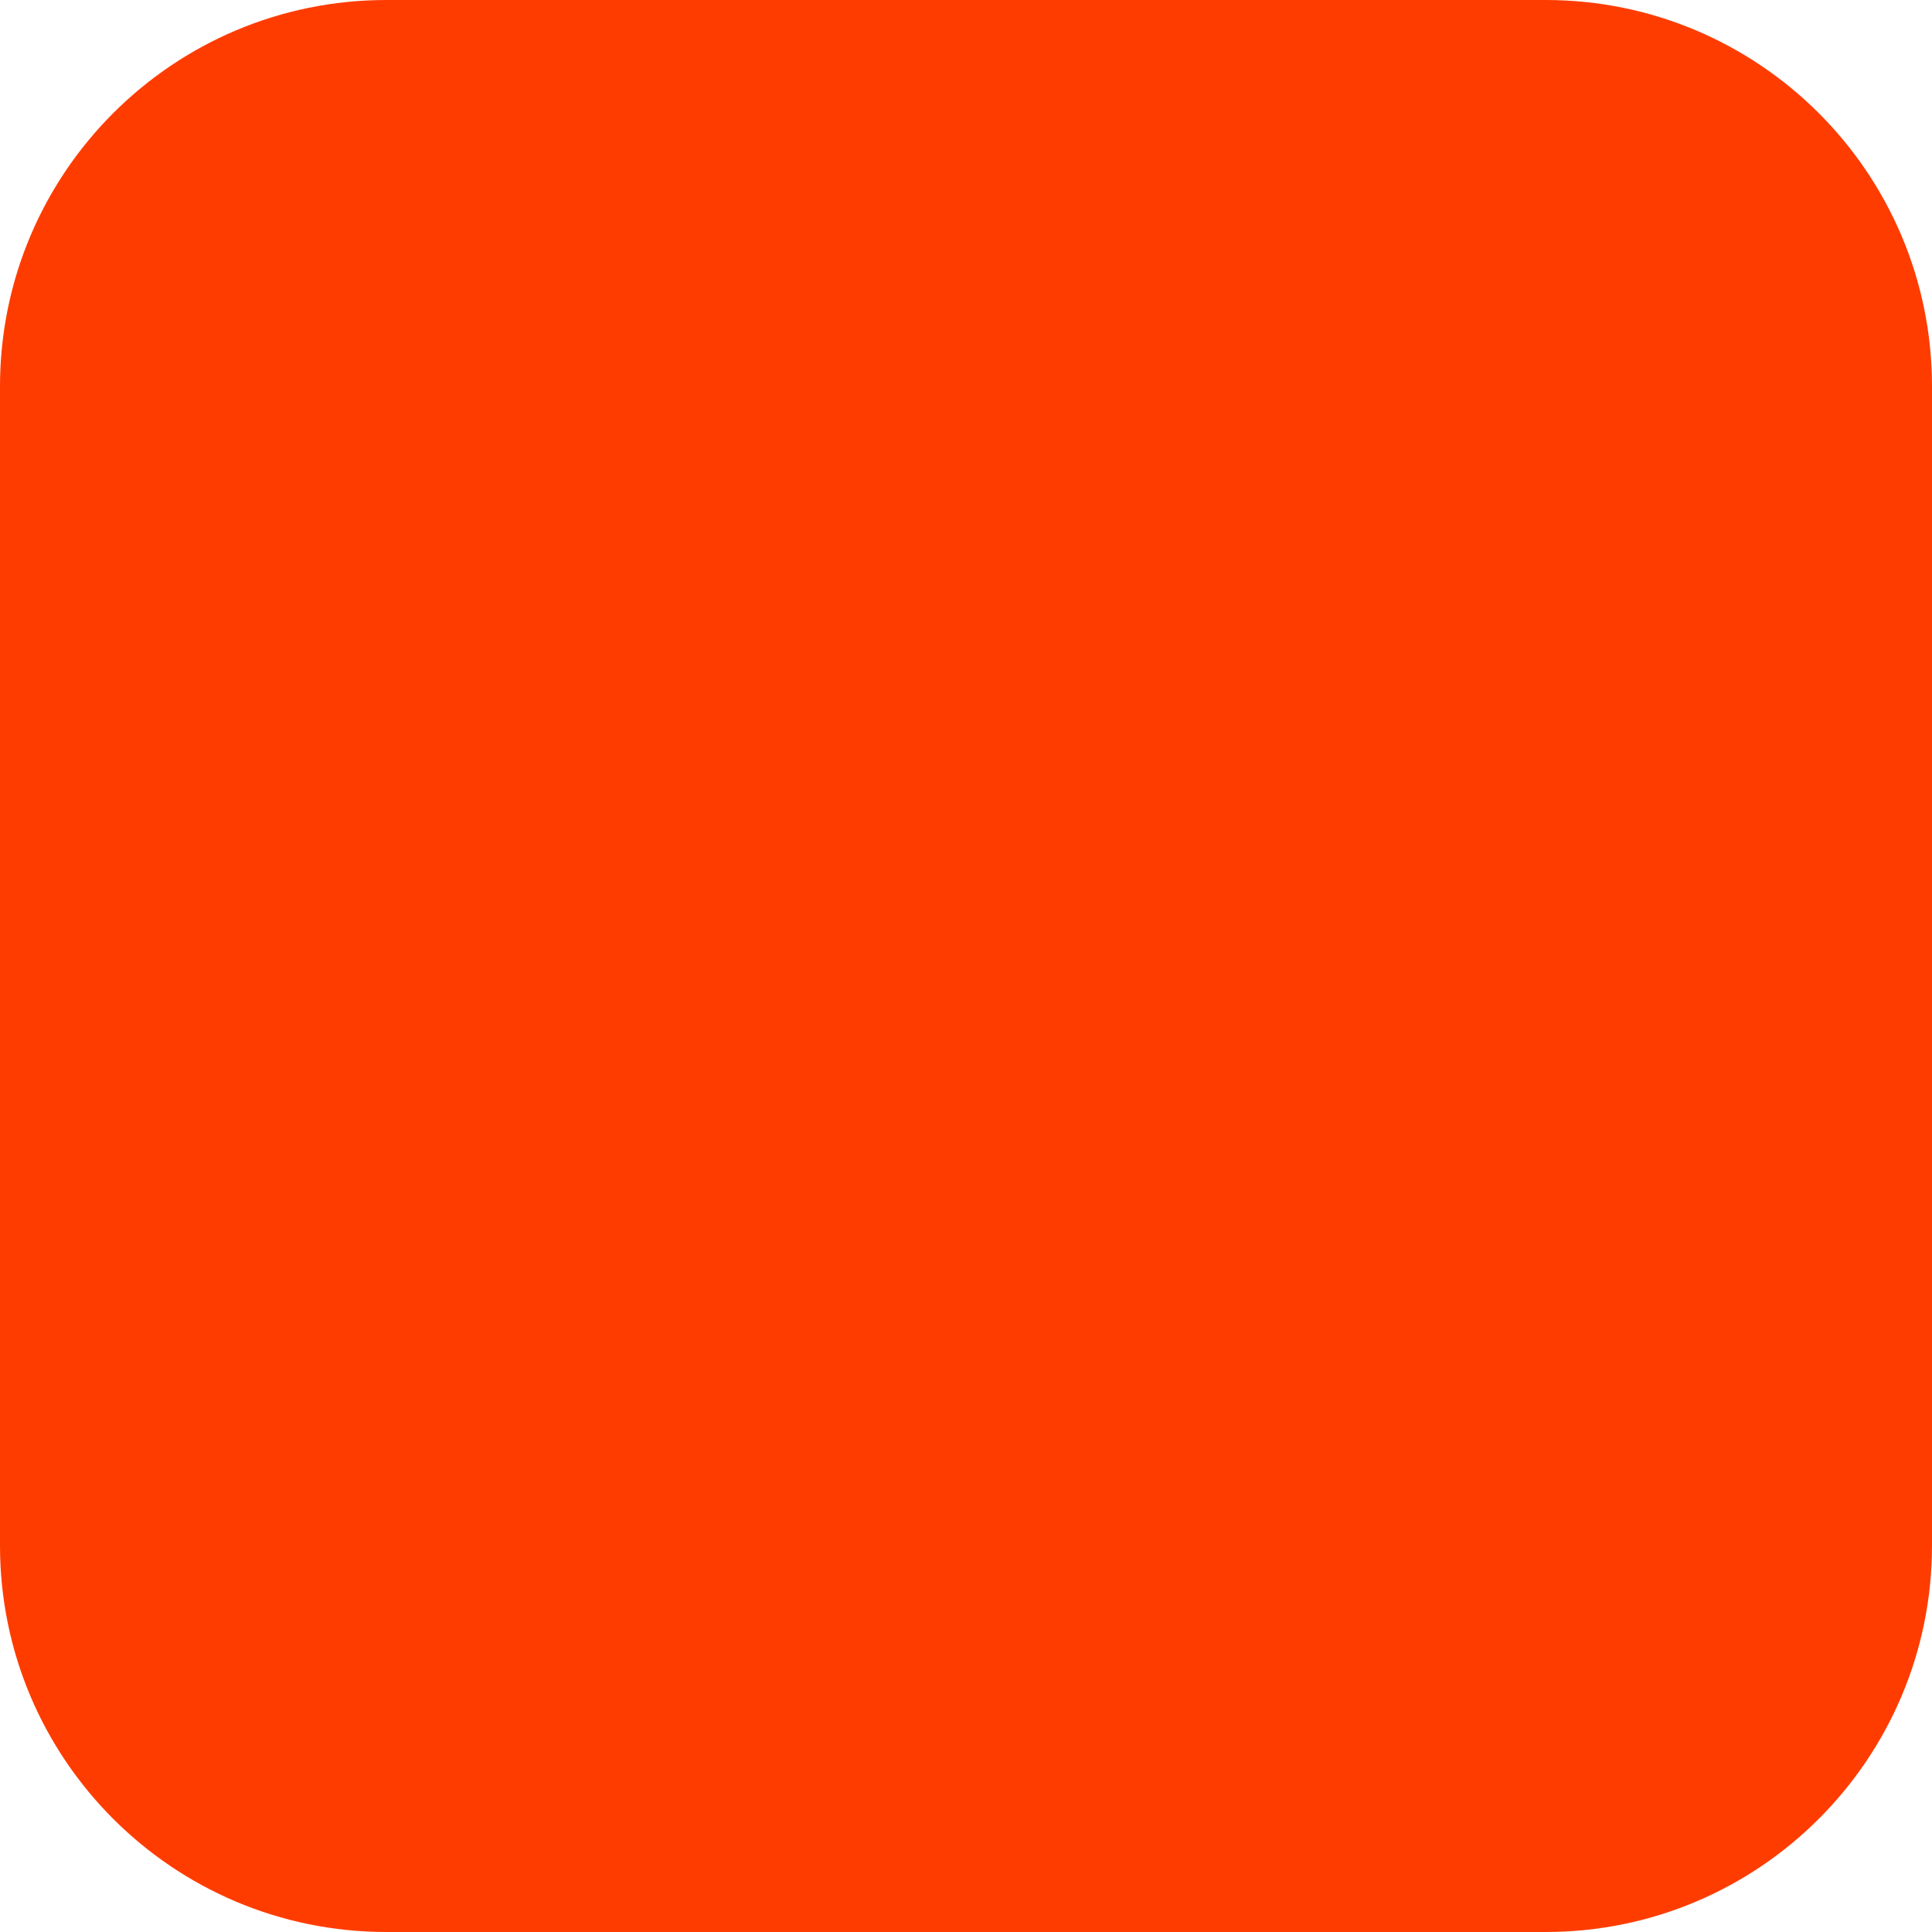
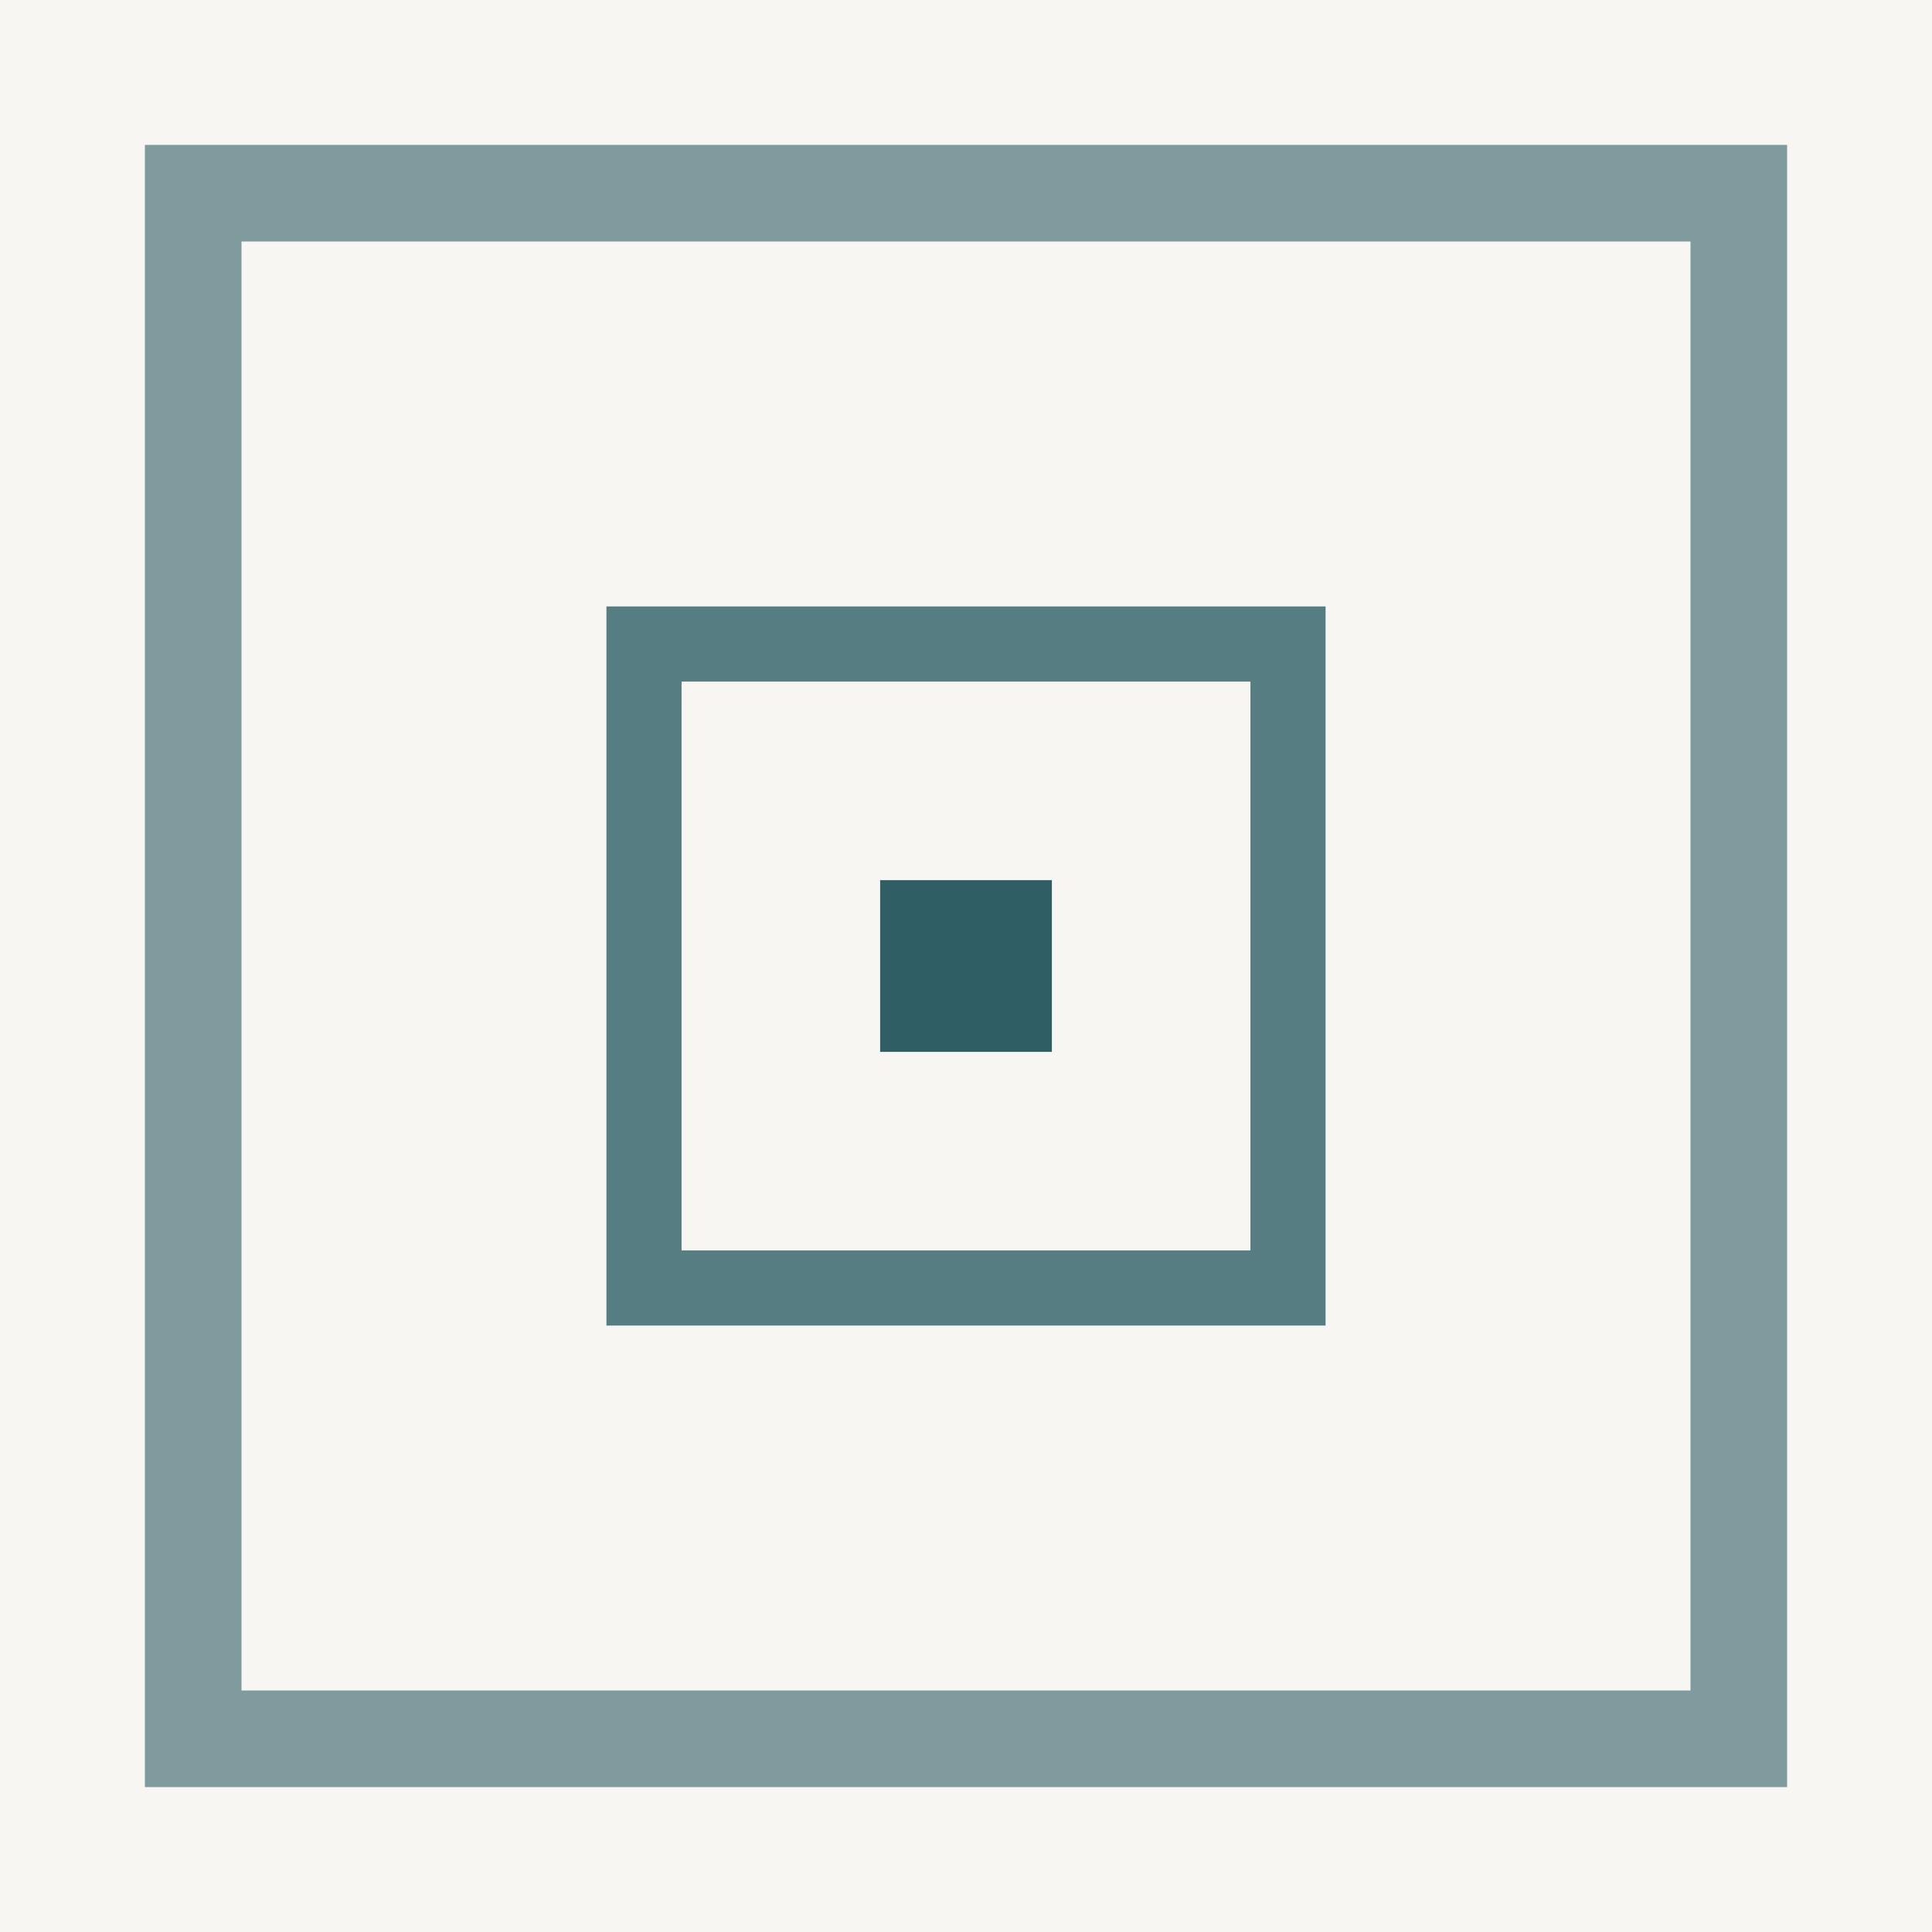
<svg xmlns="http://www.w3.org/2000/svg" width="180" height="180" viewBox="0 0 180 180" fill="none">
-   <rect width="180" height="180" rx="36" fill="#FF3C00" />
+   <rect width="180" height="180" fill="hsl(48, 20%, 96%)" />
+   <rect x="18" y="18" width="144" height="144" stroke="hsl(187, 37%, 29%)" stroke-width="9" fill="none" stroke-opacity="0.6" />
+   <rect x="60" y="60" width="60" height="60" stroke="hsl(187, 37%, 29%)" stroke-width="7" fill="none" stroke-opacity="0.8" />
+   <rect x="82" y="82" width="16" height="16" fill="hsl(187, 37%, 29%)" />
</svg>
